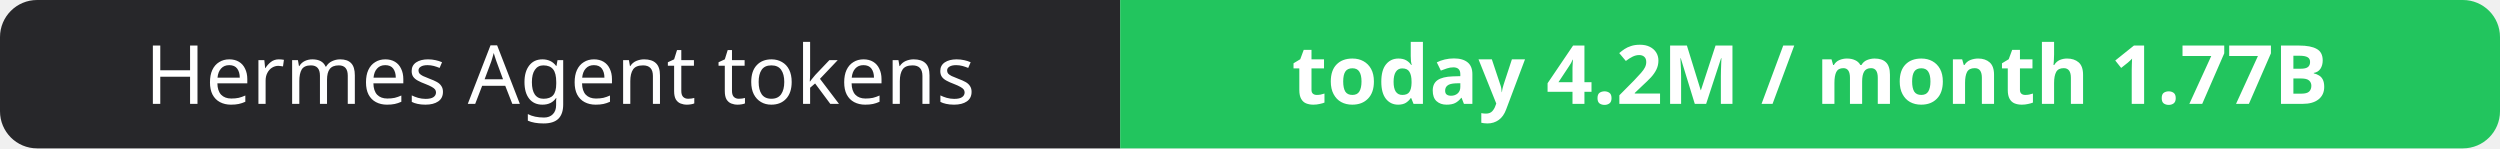
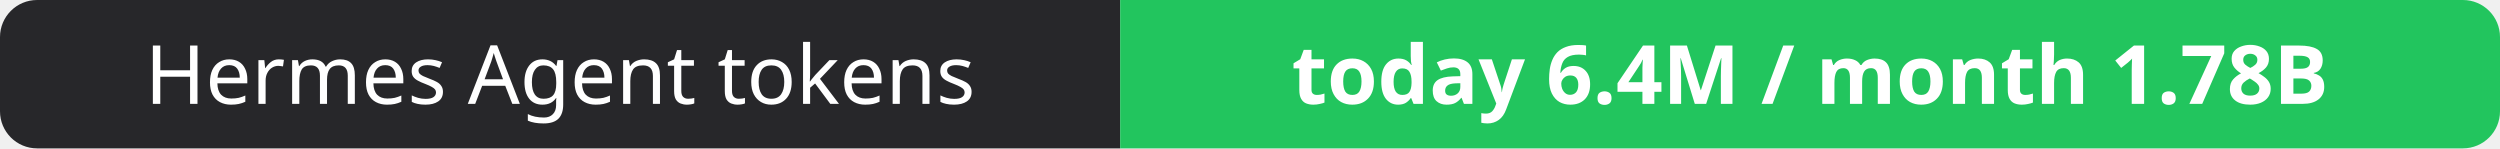
- <svg xmlns="http://www.w3.org/2000/svg" width="337" height="20" role="img" aria-label="Hermes Agent tokens: today 4.2M / month 1.77B">
+ <svg xmlns="http://www.w3.org/2000/svg" width="337" height="20" role="img" aria-label="Hermes Agent tokens: today 6.4M / month 1.78B">
  <clipPath id="r">
    <rect width="337" height="20" rx="5" fill="#fff" />
  </clipPath>
  <g clip-path="url(#r)">
    <rect width="151" height="20" fill="#27272a" />
    <rect x="151" width="186" height="20" fill="#22c55e" />
  </g>
  <g fill="#fff" text-anchor="middle" font-family="Verdana,Geneva,sans-serif" font-size="11">
    <text x="75.5" y="14">Hermes Agent tokens</text>
-     <text x="244.0" y="14" font-weight="700">today 4.2M / month 1.77B</text>
+     <text x="244.0" y="14" font-weight="700">today 6.4M / month 1.78B</text>
  </g>
</svg>
